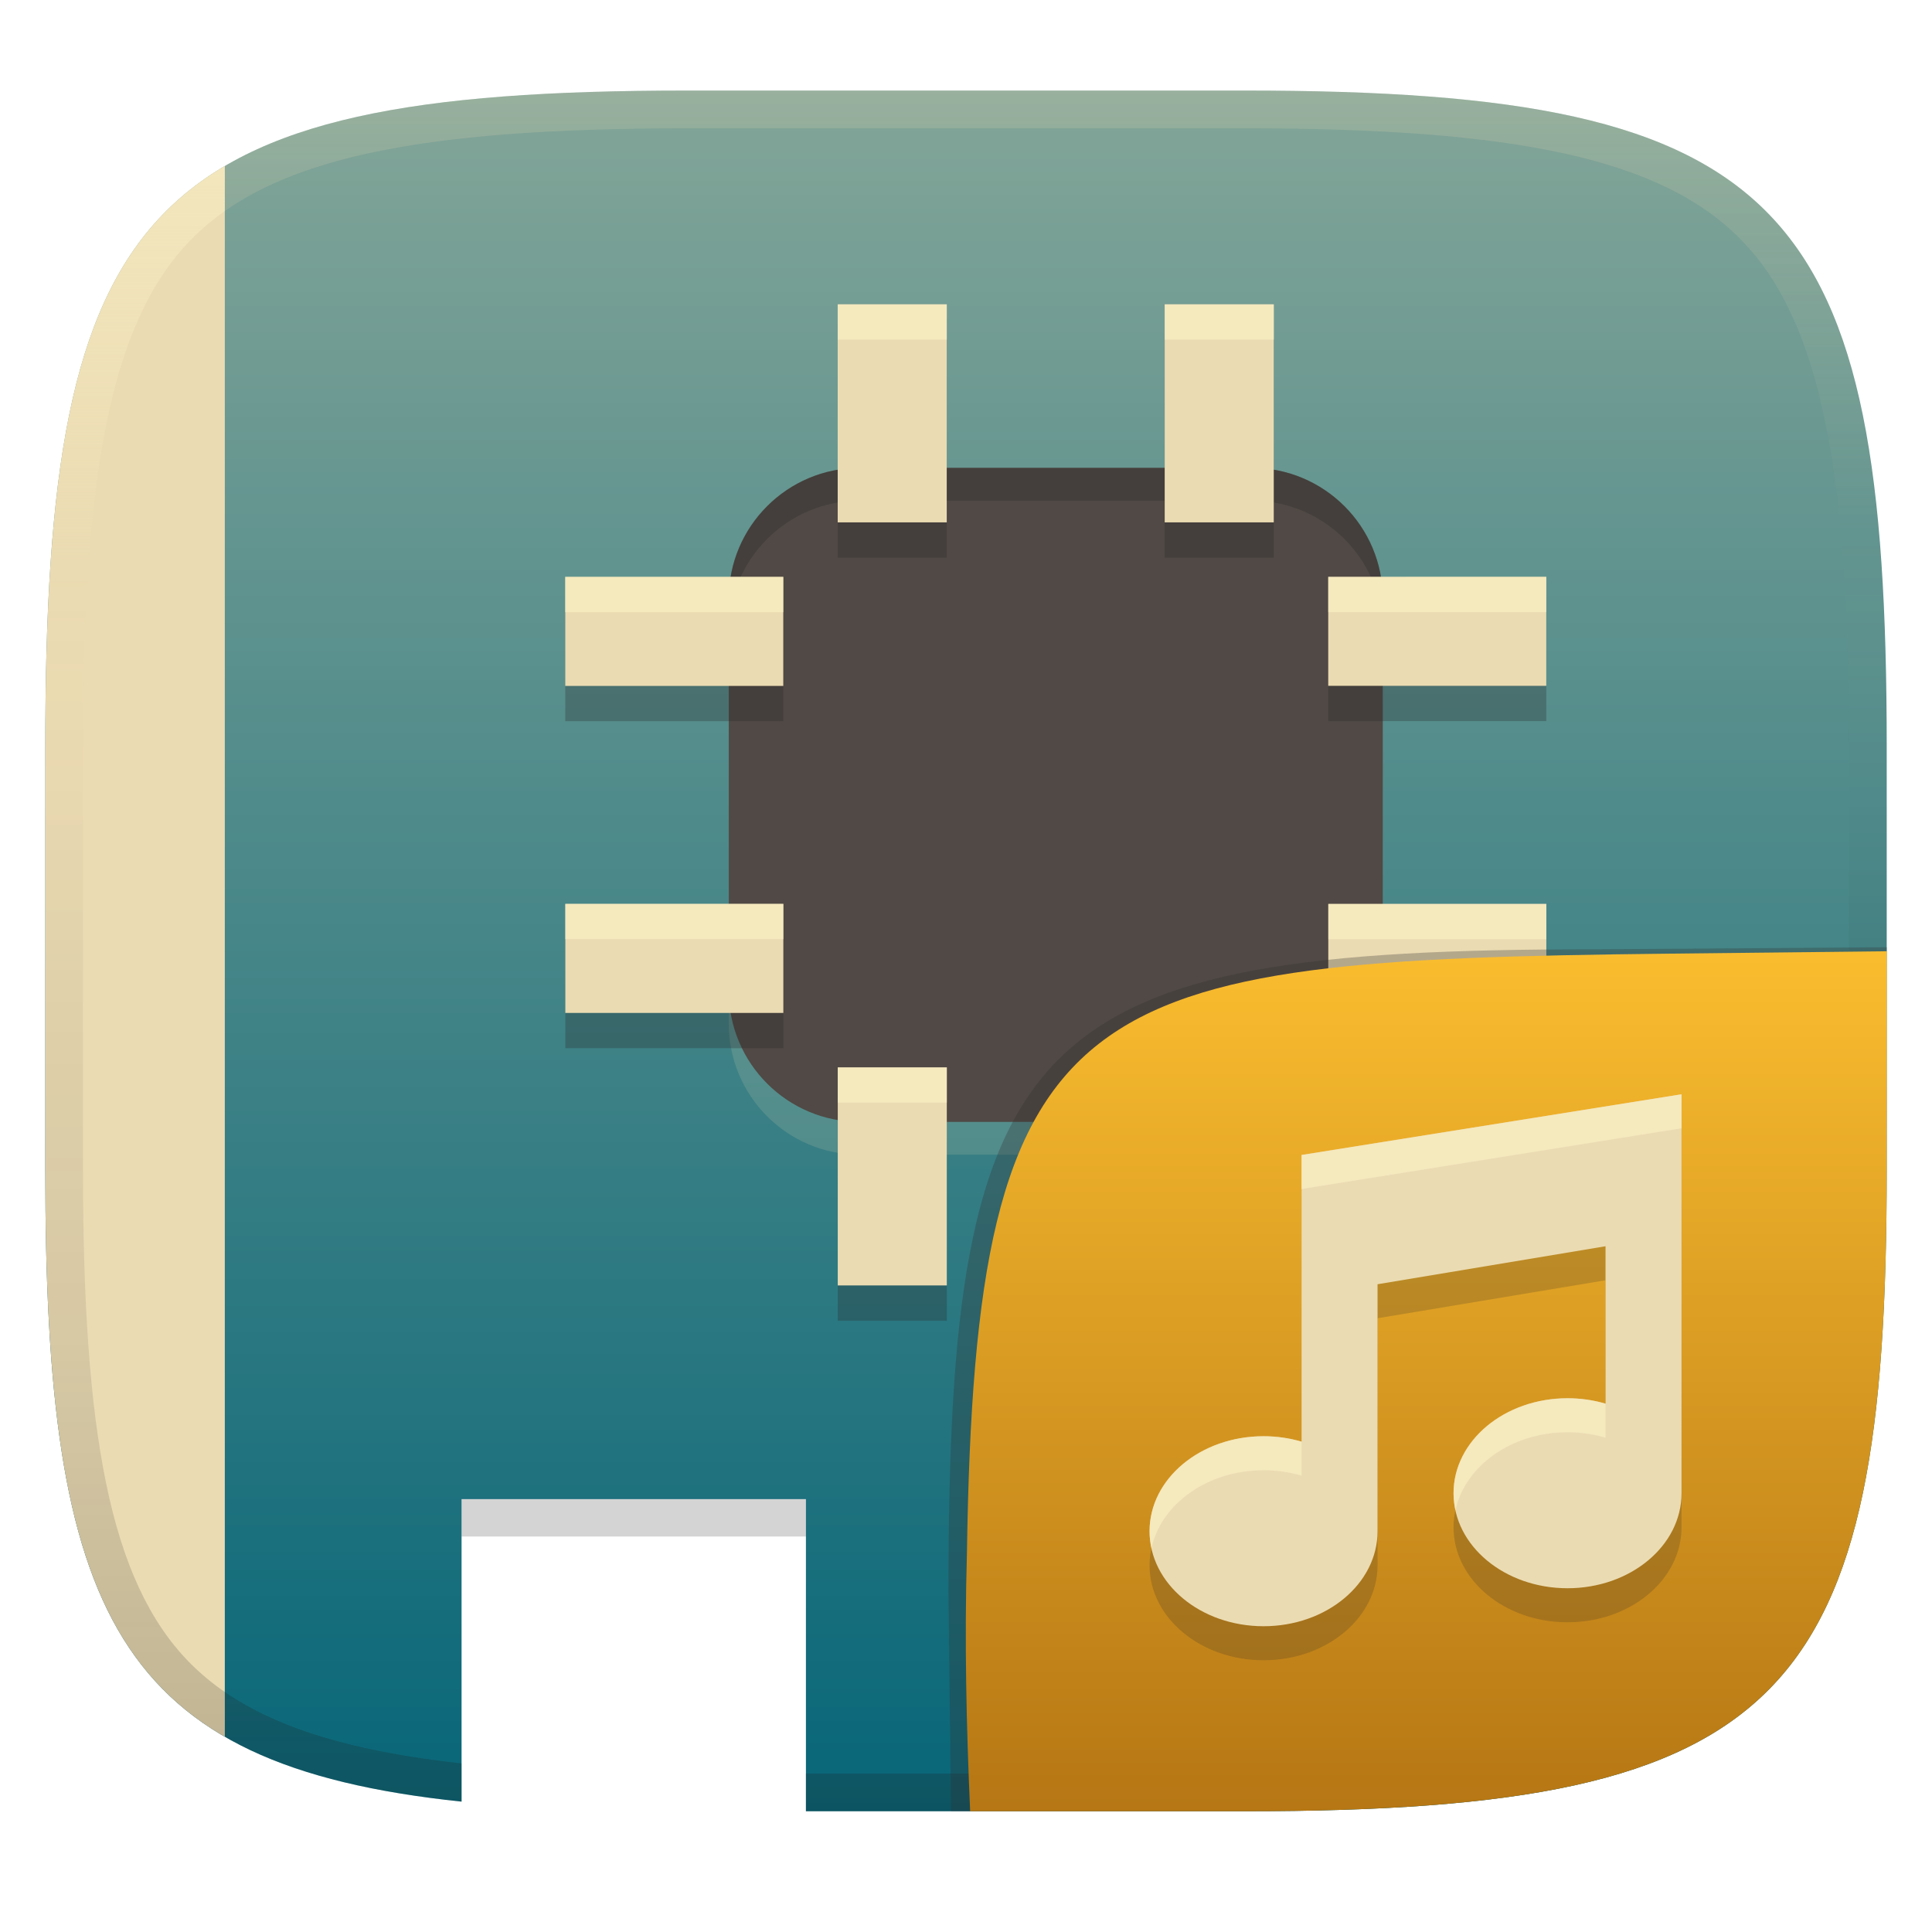
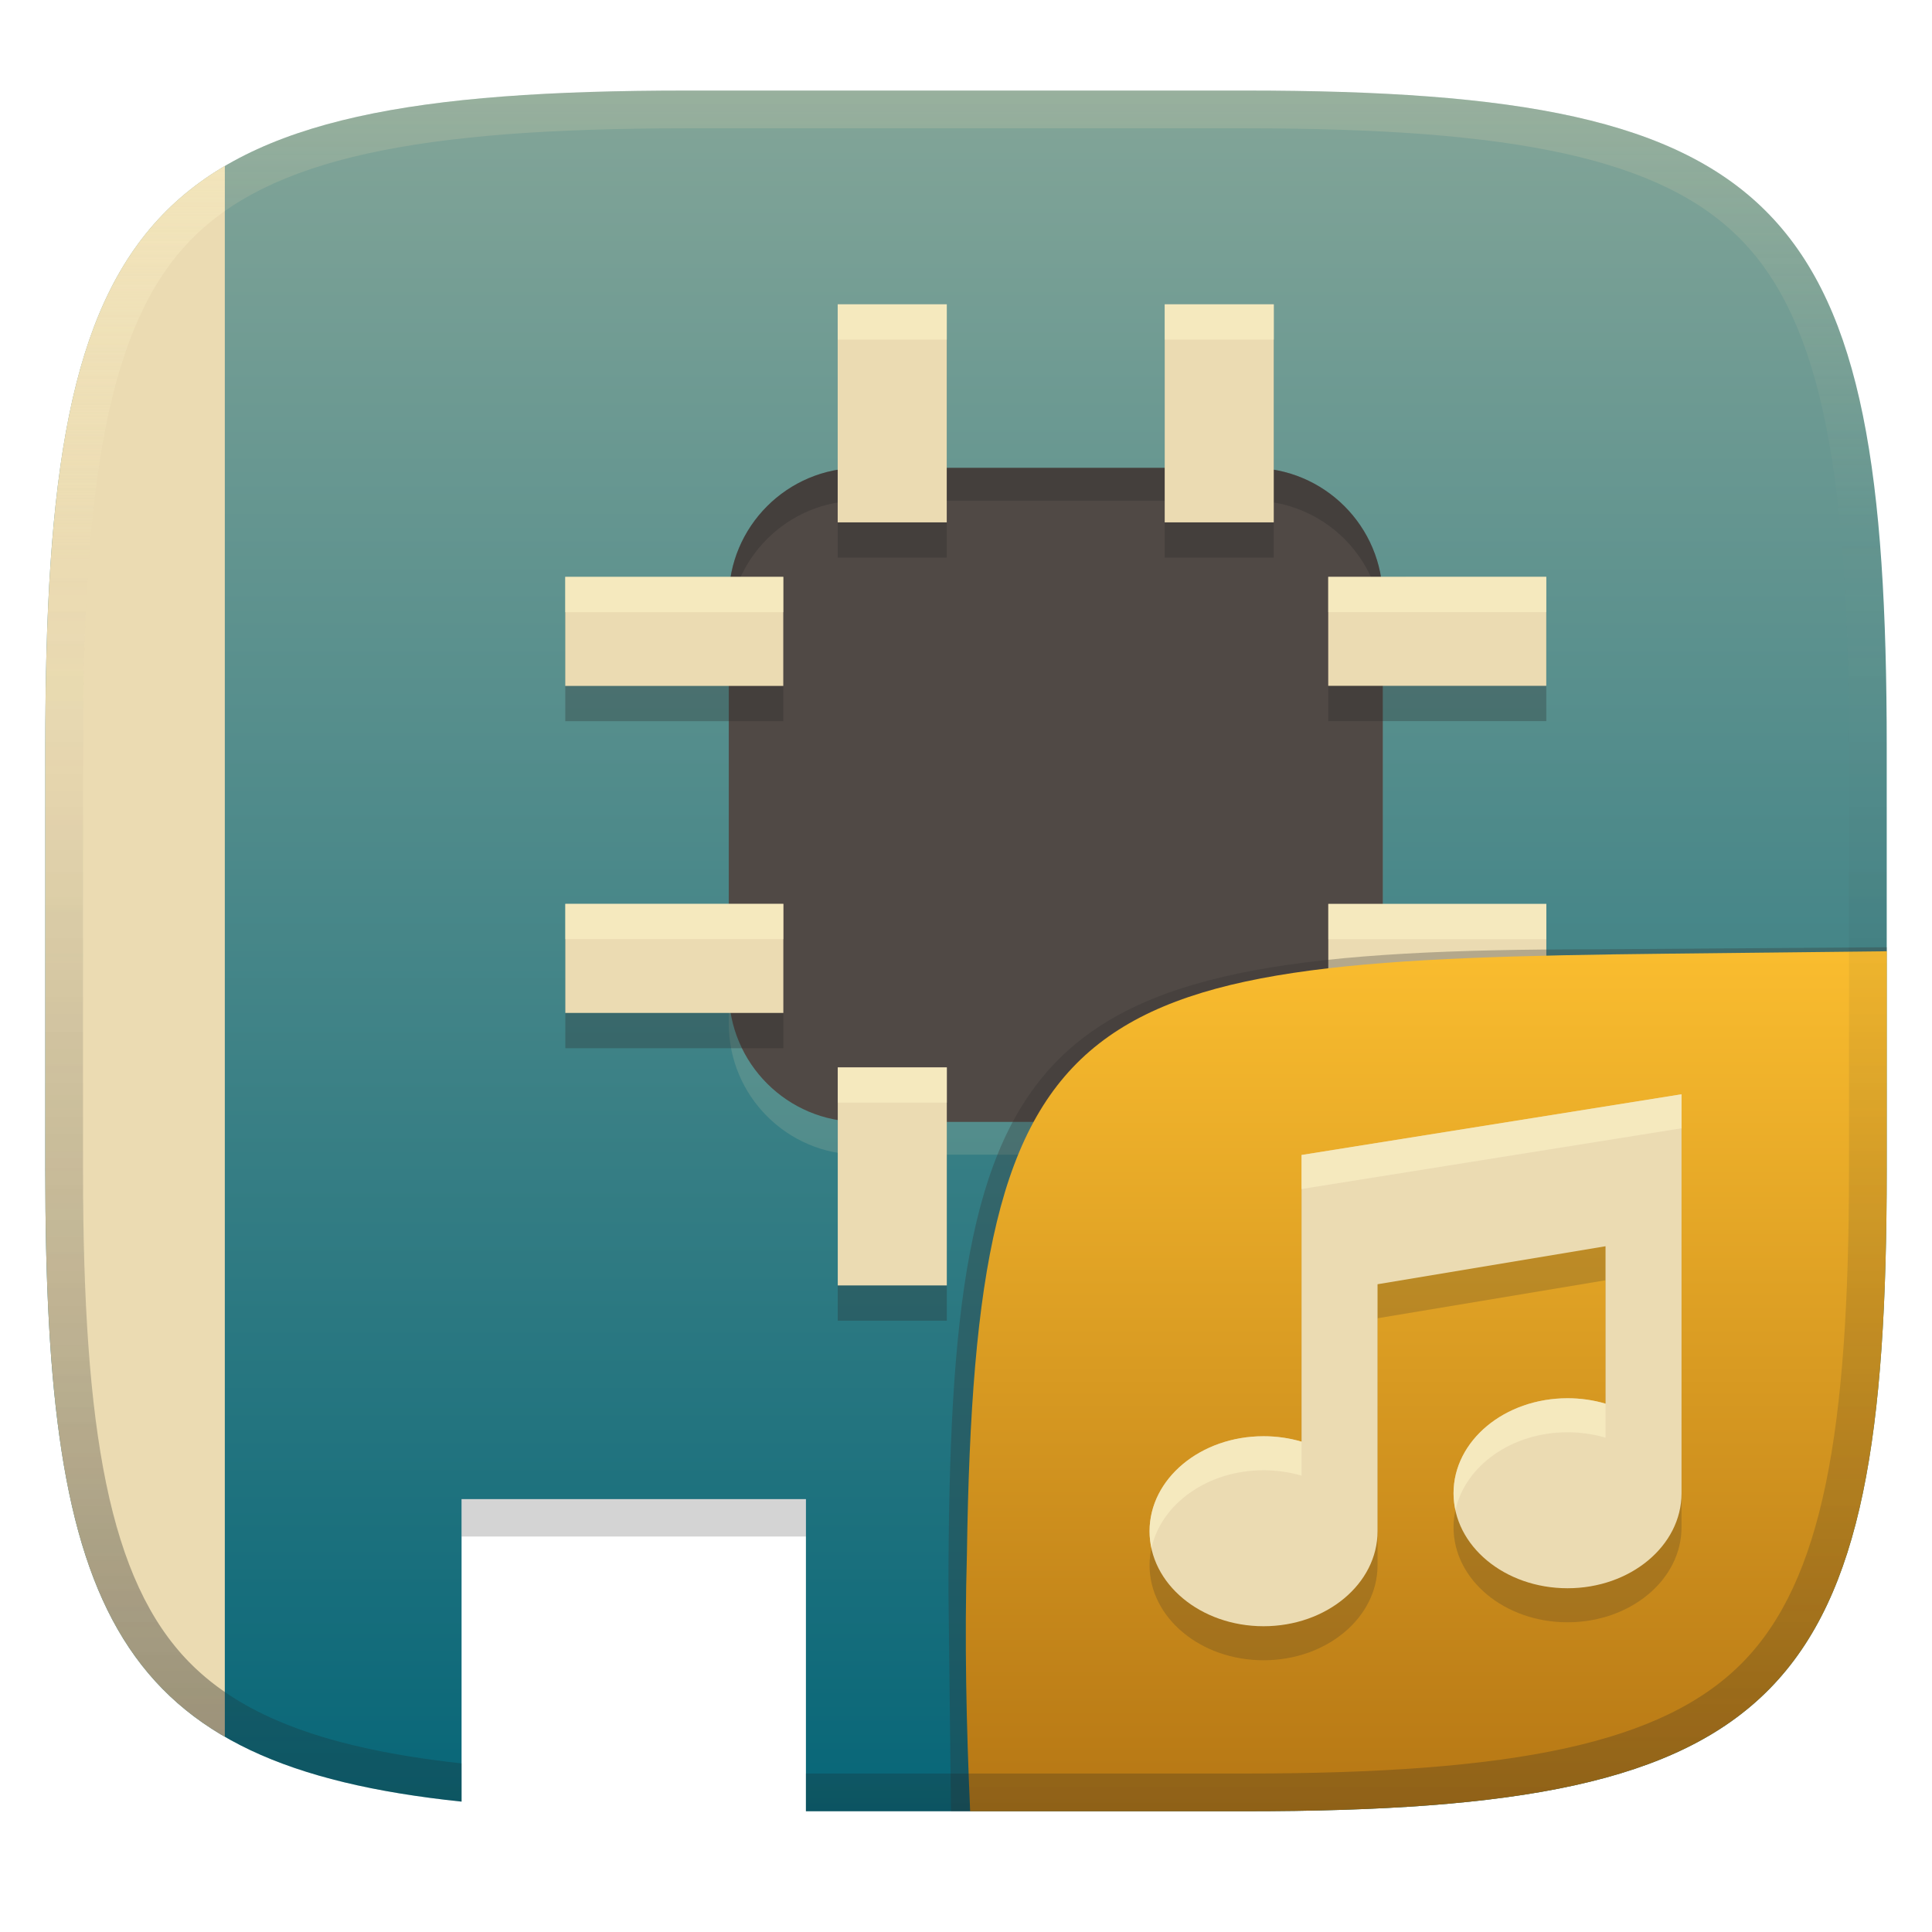
<svg xmlns="http://www.w3.org/2000/svg" width="256" height="256" version="1.1">
  <defs>
    <linearGradient id="linearGradient23" x1="123.3" x2="123.3" y1="12" y2="240" gradientUnits="userSpaceOnUse">
      <stop stop-color="#ebdbb2" stop-opacity=".2" offset="0" />
      <stop stop-color="#ebdbb2" stop-opacity="0" offset=".255" />
      <stop stop-color="#1d2021" stop-opacity=".051" offset=".502" />
      <stop stop-color="#1d2021" stop-opacity=".149" offset=".751" />
      <stop stop-color="#1d2021" stop-opacity=".251" offset="1" />
    </linearGradient>
    <linearGradient id="linearGradient28" x1="128" x2="128" y1="12" y2="240" gradientUnits="userSpaceOnUse">
      <stop stop-color="#83a598" offset="0" />
      <stop stop-color="#076678" offset="1" />
    </linearGradient>
    <linearGradient id="linearGradient33" x1="14.896" x2="14.896" y1="21.996" y2="230.13" gradientTransform="translate(0)" gradientUnits="userSpaceOnUse">
      <stop stop-color="#fbf1c7" stop-opacity=".5" offset="0" />
      <stop stop-color="#fbf1c7" stop-opacity="0" offset=".255" />
      <stop stop-color="#1d2021" stop-opacity=".051" offset=".502" />
      <stop stop-color="#1d2021" stop-opacity=".1" offset=".751" />
      <stop stop-color="#1d2021" stop-opacity=".2" offset="1" />
    </linearGradient>
    <linearGradient id="b-9-6" x1=".631" x2=".631" y1=".5" y2="1" gradientTransform="matrix(244,0,0,228,5.995,12)" gradientUnits="userSpaceOnUse">
      <stop stop-color="#fabd2f" offset="0" />
      <stop stop-color="#b57614" offset="1" />
    </linearGradient>
  </defs>
  <path d="m91 12c-72 0-85 15-85 87v56c0 58.962 9.223 78.902 55.16 83.725v-40.084h45.629v41.359h58.211c72 0 85-15 85-85v-56c0-72-13-87-85-87h-74z" fill="url(#linearGradient28)" style="isolation:isolate" />
  <path d="m61.16 198.64v4.957h45.629v-4.957z" fill="#282828" opacity=".2" stroke-width="1.679" style="isolation:isolate" />
  <path d="m113.9 66.34h52c9.567 0 17.33 7.766 17.33 17.33v52c0 9.567-7.766 17.33-17.33 17.33h-52c-9.567 0-17.33-7.766-17.33-17.33v-52c0-9.567 7.766-17.33 17.33-17.33z" fill="#ebdbb2" opacity=".15" style="isolation:isolate" />
  <path d="m113.9 61.996h52c9.567 0 17.33 7.766 17.33 17.33v52c0 9.567-7.766 17.33-17.33 17.33h-52c-9.567 0-17.33-7.766-17.33-17.33v-52c0-9.567 7.766-17.33 17.33-17.33z" fill="#504945" style="isolation:isolate" />
  <path d="m113.89 61.996c-9.564 0-17.33 7.763-17.33 17.33v52c0 0.14 0.003 0.28 0.006 0.42v-48.076c0-9.567 7.766-17.33 17.33-17.33h52c9.427 0 17.101 7.54 17.324 16.91v-3.924c0-9.564-7.763-17.33-17.33-17.33z" fill="#282828" opacity=".3" style="isolation:isolate" />
  <path d="m111 45v28.89h14.45v-28.89zm43.33 0v28.89h14.45v-28.89zm21.67 36.11v14.44h28.89v-14.44zm-101.1 2e-3v14.45h28.89v-14.45zm0.008 43.33v14.45h28.89v-14.45zm101.1 8e-3v14.44h28.89v-14.44zm-65 21.66v28.89h14.45v-28.89zm43.33 0v28.89h14.45v-28.89z" fill="#282828" opacity=".3" style="isolation:isolate" />
  <path d="m111 40.326v28.89h14.45v-28.89zm43.33 0v28.89h14.45v-28.89zm21.67 36.11v14.44h28.89v-14.44zm-101.1 2e-3v14.45h28.89v-14.45zm0.008 43.33v14.45h28.89v-14.45zm101.1 8e-3v14.44h28.89v-14.44zm-65 21.66v28.89h14.45v-28.89zm43.33 0v28.89h14.45v-28.89z" fill="#ebdbb2" style="isolation:isolate" />
  <path d="m111 40.326v28.891h6e-3v-24.217h14.445v-4.674zm43.33 0v28.891h6e-3v-24.217h14.445v-4.674zm21.67 36.109v14.441h6e-3v-9.768h28.885v-4.674zm-101.1 2e-3v14.451h0.006v-9.777h28.885v-4.674zm0.008 43.33v14.451h0.006v-9.777h28.885v-4.674zm101.1 8e-3v14.441h6e-3v-9.768h28.885v-4.674zm-65 21.66v28.891h6e-3v-24.217h14.445v-4.674zm43.33 0v28.891h6e-3v-24.217h14.445v-4.674z" fill="#fbf1c7" opacity=".6" style="isolation:isolate" />
-   <path d="m91 12c-72 0-85 15-85 87v56c0 58.962 9.224 78.902 55.16 83.725v-5.066c-17.611-1.937-28.937-6.109-36.09-13.408-10.577-10.793-14.07-30.56-14.07-65.25v-56c0-35.699 3.518-56.015 14.105-67.035 10.588-11.02 30.242-14.965 65.895-14.965h74c35.653 0 55.307 3.945 65.895 14.965 10.588 11.02 14.105 31.336 14.105 67.035v56c0 34.69-3.494 54.457-14.07 65.25-10.577 10.793-30.277 14.75-65.93 14.75h-58.211v5h58.211c72 0 85-15 85-85v-56c0-72-13-87-85-87h-74z" fill="url(#linearGradient23)" style="isolation:isolate" />
  <path d="m29.789 21.996c-19.14 11.269-23.789 33.943-23.789 77.004v56c0 41.865 4.649 64.056 23.789 75.133z" fill="#ebdbb2" style="isolation:isolate" />
  <path d="m29.789 21.998c-19.139 11.27-23.789 33.942-23.789 77.002v56c0 41.864 4.65 64.056 23.789 75.133v-5.934c-1.745-1.2-3.312-2.514-4.719-3.949-10.577-10.793-14.07-30.56-14.07-65.25v-56c0-35.699 3.518-56.015 14.105-67.035 1.398-1.455 2.954-2.787 4.684-4.002z" fill="url(#linearGradient33)" style="isolation:isolate" />
  <g transform="translate(.0123 .0457)" style="isolation:isolate">
    <path d="m128.54 239.95-2.542 1e-5 -0.335-29.11c0-74.81 10.64-85.1 85.52-85.1l38.82-0.272-1e-3 0.532" fill="#32302f" opacity=".3" stroke-width="1.011" style="isolation:isolate" />
    <path d="m250 126-28.95 0.32c-78.35 0.867-91.85 4.404-92.94 79.55-0.332 11.37-0.076 22.72 0.428 34.08 1.9e-4 4e-3 36.19 4e-3 36.45 4e-3 72 0 85-15 85-85z" fill="url(#b-9-6)" style="isolation:isolate" />
    <path class="ColorScheme-Text" d="m222.8 149.46-50.351 8.046v37.984c-1.617-0.476-3.32-0.719-5.035-0.718-8.343 0-15.105 5.634-15.105 12.588s6.762 12.588 15.105 12.588 15.105-5.634 15.105-12.588v-32.728l30.21-5.035v20.86c-1.617-0.476-3.32-0.719-5.035-0.718-8.343 0-15.105 5.634-15.105 12.588s6.762 12.588 15.105 12.588 15.105-5.634 15.105-12.588z" color="#ebdbb2" fill="#282828" opacity=".2" stroke-width="5.035" style="isolation:isolate" />
    <path class="ColorScheme-Text" d="m222.8 144.95-50.351 8.046v37.984c-1.617-0.476-3.32-0.719-5.035-0.718-8.343 0-15.105 5.634-15.105 12.588s6.762 12.588 15.105 12.588 15.105-5.634 15.105-12.588v-32.728l30.21-5.035v20.86c-1.617-0.476-3.32-0.719-5.035-0.718-8.343 0-15.105 5.634-15.105 12.588s6.762 12.588 15.105 12.588 15.105-5.634 15.105-12.588z" color="#ebdbb2" fill="currentColor" stroke-width="5.035" />
    <path class="ColorScheme-Text" d="m222.8 144.95-50.352 8.045v4.512l50.352-8.047zm-15.107 40.279c-8.343 0-15.104 5.634-15.104 12.588 0 0.771 0.095 1.522 0.254 2.254 1.277-5.875 7.432-10.332 14.85-10.332 1.715-5e-4 3.418 0.241 5.035 0.717v-4.51c-1.617-0.476-3.32-0.717-5.035-0.717zm-40.279 5.033c-8.343 0-15.105 5.634-15.105 12.588 0 0.771 0.097 1.523 0.256 2.256 1.276-5.876 7.431-10.334 14.85-10.334 1.715-5e-4 3.418 0.241 5.035 0.717v-4.51c-1.617-0.476-3.32-0.717-5.035-0.717z" fill="#fbf1c7" opacity=".6" style="isolation:isolate" />
  </g>
+   <path d="m91 12c-72 0-85 15-85 87v56c0 58.962 9.224 78.902 55.16 83.725v-5.066c-17.611-1.937-28.937-6.109-36.09-13.408-10.577-10.793-14.07-30.56-14.07-65.25v-56c0-35.699 3.518-56.015 14.105-67.035 10.588-11.02 30.242-14.965 65.895-14.965h74c35.653 0 55.307 3.945 65.895 14.965 10.588 11.02 14.105 31.336 14.105 67.035v56c0 34.69-3.494 54.457-14.07 65.25-10.577 10.793-30.277 14.75-65.93 14.75h-58.211v5h58.211c72 0 85-15 85-85v-56c0-72-13-87-85-87h-74z" fill="url(#linearGradient23)" style="isolation:isolate" />
</svg>
